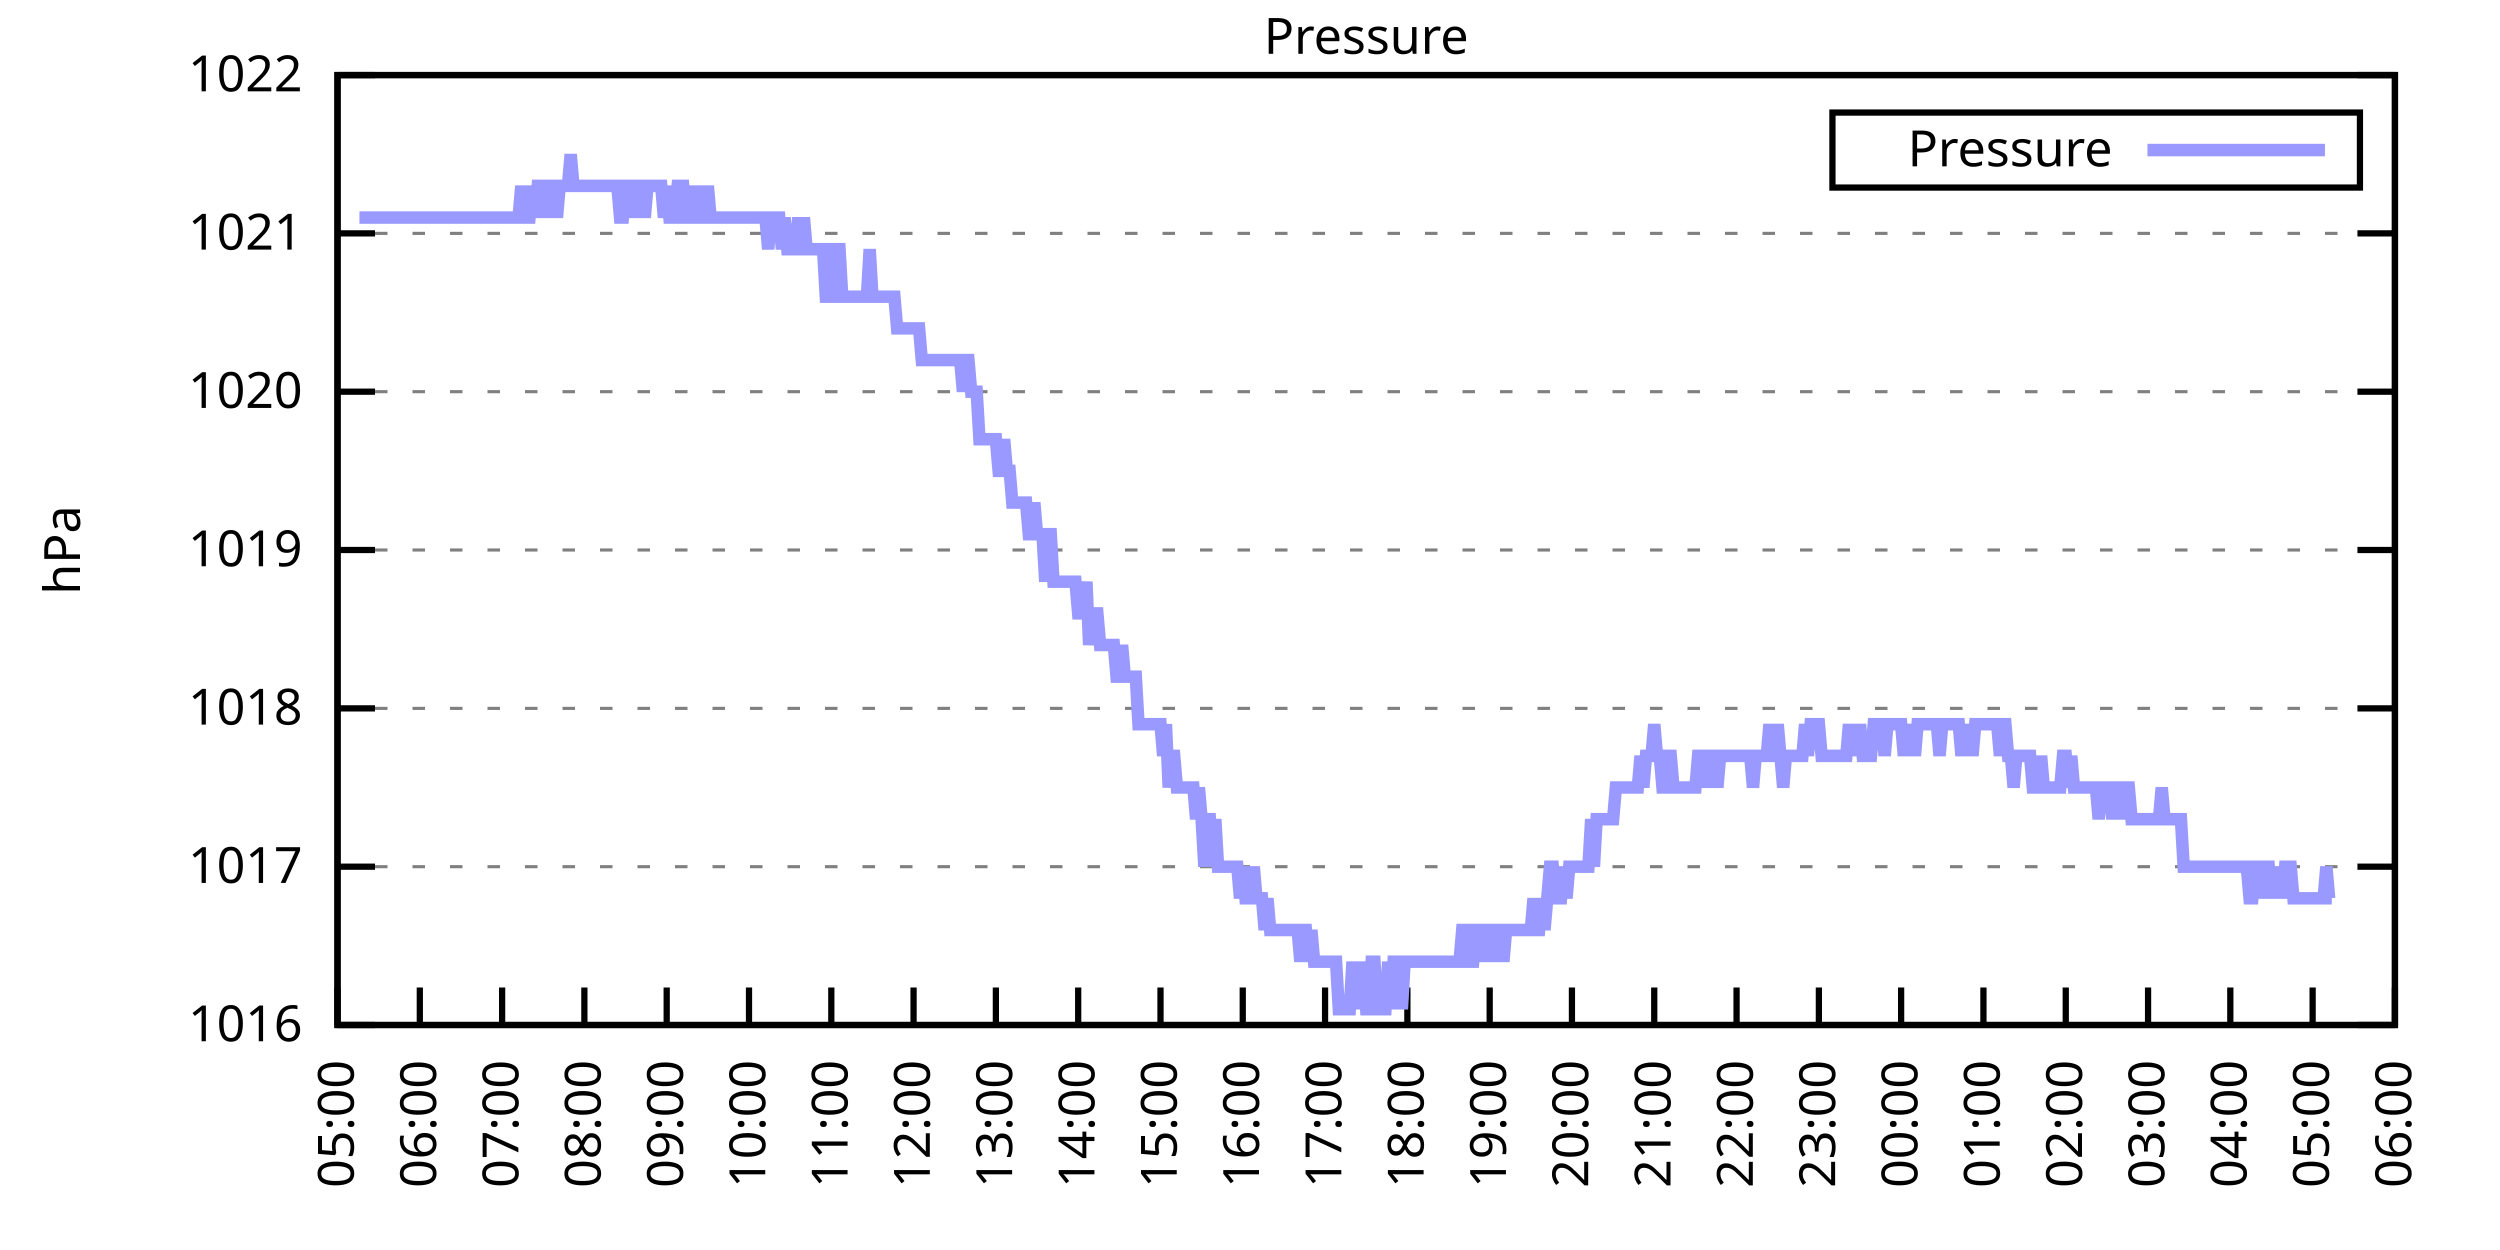
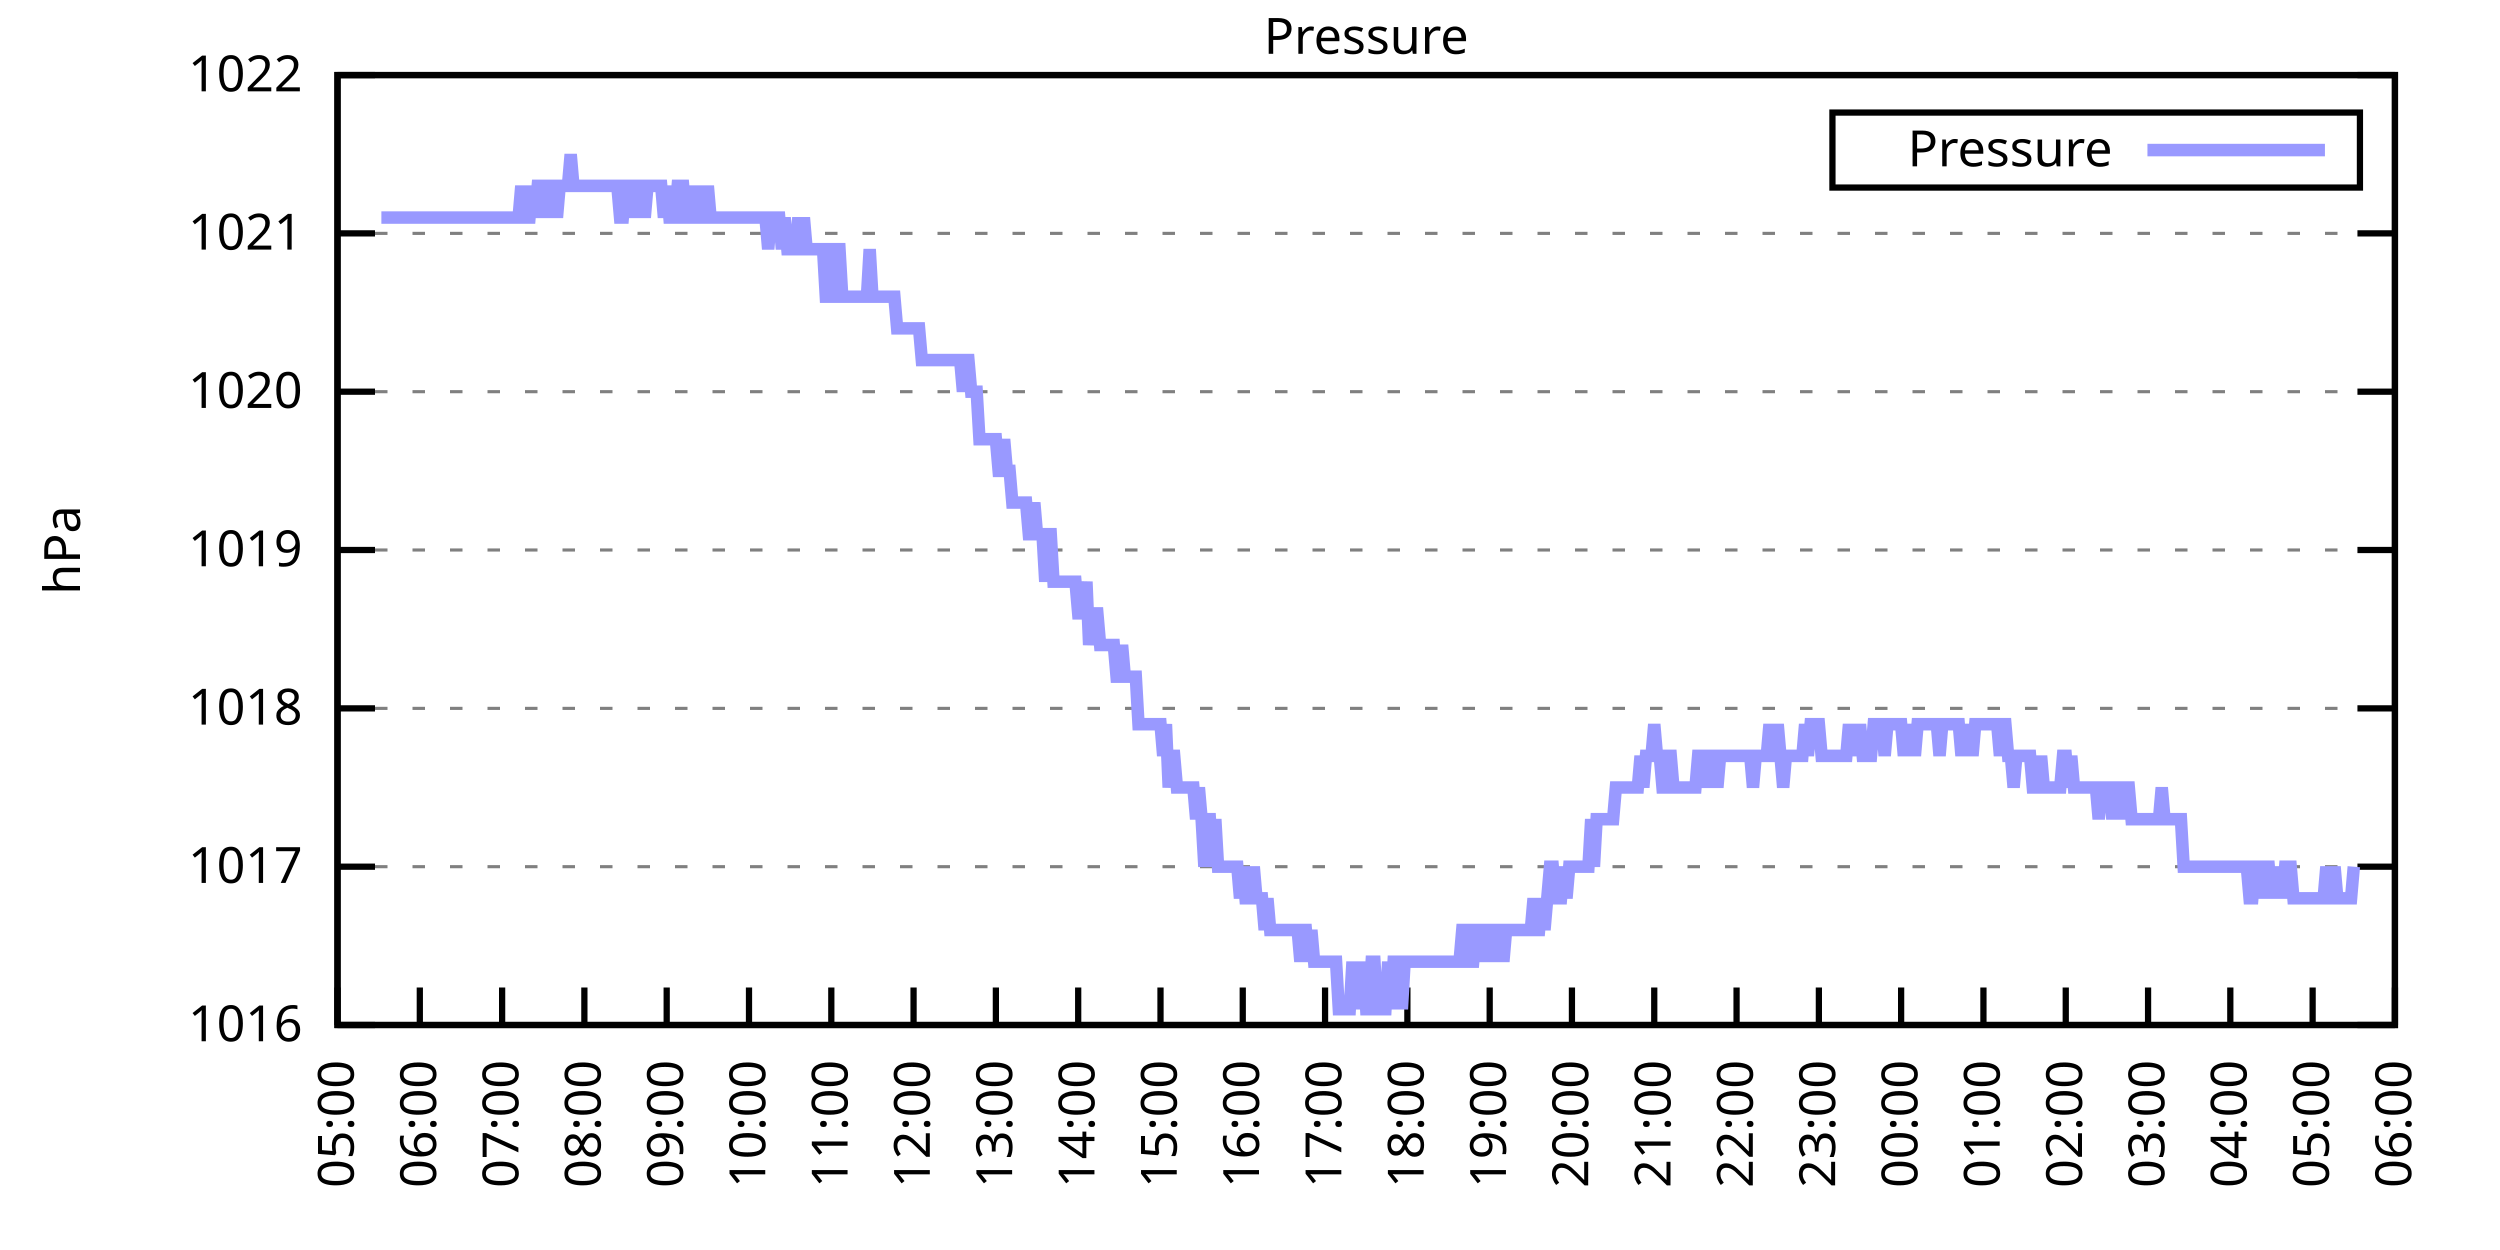
<svg xmlns="http://www.w3.org/2000/svg" xmlns:xlink="http://www.w3.org/1999/xlink" width="400" height="200" viewBox="0 0 400 200">
  <g id="gnuplot_canvas">
    <rect x="0" y="0" width="400" height="200" fill="none" />
    <defs>
      <circle id="gpDot" r="0.5" stroke-width="0.5" stroke="currentColor" />
      <path id="gpPt0" stroke-width="0.333" stroke="currentColor" d="M-1,0 h2 M0,-1 v2" />
      <path id="gpPt1" stroke-width="0.333" stroke="currentColor" d="M-1,-1 L1,1 M1,-1 L-1,1" />
      <path id="gpPt2" stroke-width="0.333" stroke="currentColor" d="M-1,0 L1,0 M0,-1 L0,1 M-1,-1 L1,1 M-1,1 L1,-1" />
      <rect id="gpPt3" stroke-width="0.333" stroke="currentColor" x="-1" y="-1" width="2" height="2" />
      <rect id="gpPt4" stroke-width="0.333" stroke="currentColor" fill="currentColor" x="-1" y="-1" width="2" height="2" />
      <circle id="gpPt5" stroke-width="0.333" stroke="currentColor" cx="0" cy="0" r="1" />
      <use xlink:href="#gpPt5" id="gpPt6" fill="currentColor" stroke="none" />
      <path id="gpPt7" stroke-width="0.333" stroke="currentColor" d="M0,-1.33 L-1.33,0.67 L1.33,0.67 z" />
      <use xlink:href="#gpPt7" id="gpPt8" fill="currentColor" stroke="none" />
      <use xlink:href="#gpPt7" id="gpPt9" stroke="currentColor" transform="rotate(180)" />
      <use xlink:href="#gpPt9" id="gpPt10" fill="currentColor" stroke="none" />
      <use xlink:href="#gpPt3" id="gpPt11" stroke="currentColor" transform="rotate(45)" />
      <use xlink:href="#gpPt11" id="gpPt12" fill="currentColor" stroke="none" />
      <path id="gpPt13" stroke-width="0.333" stroke="currentColor" d="M0,1.330 L1.265,0.411 L0.782,-1.067 L-0.782,-1.076 L-1.265,0.411 z" />
      <use xlink:href="#gpPt13" id="gpPt14" fill="currentColor" stroke="none" />
      <filter id="textbox" filterUnits="objectBoundingBox" x="0" y="0" height="1" width="1">
        <feFlood flood-color="white" flood-opacity="1" result="bgnd" />
        <feComposite in="SourceGraphic" in2="bgnd" operator="atop" />
      </filter>
      <filter id="greybox" filterUnits="objectBoundingBox" x="0" y="0" height="1" width="1">
        <feFlood flood-color="lightgrey" flood-opacity="1" result="grey" />
        <feComposite in="SourceGraphic" in2="grey" operator="atop" />
      </filter>
    </defs>
    <g fill="none" color="white" stroke="currentColor" stroke-width="1.00" stroke-linecap="butt" stroke-linejoin="miter">
</g>
    <g fill="none" color="black" stroke="currentColor" stroke-width="1.00" stroke-linecap="butt" stroke-linejoin="miter">
      <g stroke="none" shape-rendering="crispEdges">
        <polygon fill="rgb(255, 255, 255)" points="54.00,164.00 383.18,164.00 383.18,12.02 54.00,12.02 " />
      </g>
    </g>
    <g fill="none" color="black" stroke="currentColor" stroke-width="1.00" stroke-linecap="butt" stroke-linejoin="miter">
</g>
    <g fill="none" color="black" stroke="black" stroke-width="0.50" stroke-linecap="butt" stroke-linejoin="miter">
</g>
    <g fill="none" color="gray" stroke="currentColor" stroke-width="0.50" stroke-linecap="butt" stroke-linejoin="miter">
      <path stroke="gray" stroke-dasharray="2,4" class="gridline" d="M54.00,164.00 L383.19,164.00  " />
    </g>
    <g fill="none" color="gray" stroke="gray" stroke-width="1.00" stroke-linecap="butt" stroke-linejoin="miter">
</g>
    <g fill="none" color="black" stroke="currentColor" stroke-width="1.00" stroke-linecap="butt" stroke-linejoin="miter">
      <path stroke="black" d="M54.00,164.00 L60.00,164.00 M383.19,164.00 L377.19,164.00  " />
      <g transform="translate(48.40,166.60)" stroke="none" fill="black" font-family="Sans" font-size="8.00" text-anchor="end">
        <text>
          <tspan font-family="Sans"> 1016</tspan>
        </text>
      </g>
    </g>
    <g fill="none" color="black" stroke="currentColor" stroke-width="1.00" stroke-linecap="butt" stroke-linejoin="miter">
</g>
    <g fill="none" color="black" stroke="black" stroke-width="0.50" stroke-linecap="butt" stroke-linejoin="miter">
</g>
    <g fill="none" color="gray" stroke="currentColor" stroke-width="0.50" stroke-linecap="butt" stroke-linejoin="miter">
      <path stroke="gray" stroke-dasharray="2,4" class="gridline" d="M54.00,138.67 L383.19,138.67  " />
    </g>
    <g fill="none" color="gray" stroke="gray" stroke-width="1.00" stroke-linecap="butt" stroke-linejoin="miter">
</g>
    <g fill="none" color="black" stroke="currentColor" stroke-width="1.00" stroke-linecap="butt" stroke-linejoin="miter">
      <path stroke="black" d="M54.00,138.67 L60.00,138.67 M383.19,138.67 L377.19,138.67  " />
      <g transform="translate(48.40,141.27)" stroke="none" fill="black" font-family="Sans" font-size="8.00" text-anchor="end">
        <text>
          <tspan font-family="Sans"> 1017</tspan>
        </text>
      </g>
    </g>
    <g fill="none" color="black" stroke="currentColor" stroke-width="1.00" stroke-linecap="butt" stroke-linejoin="miter">
</g>
    <g fill="none" color="black" stroke="black" stroke-width="0.50" stroke-linecap="butt" stroke-linejoin="miter">
</g>
    <g fill="none" color="gray" stroke="currentColor" stroke-width="0.50" stroke-linecap="butt" stroke-linejoin="miter">
      <path stroke="gray" stroke-dasharray="2,4" class="gridline" d="M54.00,113.34 L383.19,113.34  " />
    </g>
    <g fill="none" color="gray" stroke="gray" stroke-width="1.00" stroke-linecap="butt" stroke-linejoin="miter">
</g>
    <g fill="none" color="black" stroke="currentColor" stroke-width="1.00" stroke-linecap="butt" stroke-linejoin="miter">
      <path stroke="black" d="M54.00,113.34 L60.00,113.34 M383.19,113.34 L377.19,113.34  " />
      <g transform="translate(48.40,115.94)" stroke="none" fill="black" font-family="Sans" font-size="8.00" text-anchor="end">
        <text>
          <tspan font-family="Sans"> 1018</tspan>
        </text>
      </g>
    </g>
    <g fill="none" color="black" stroke="currentColor" stroke-width="1.00" stroke-linecap="butt" stroke-linejoin="miter">
</g>
    <g fill="none" color="black" stroke="black" stroke-width="0.50" stroke-linecap="butt" stroke-linejoin="miter">
</g>
    <g fill="none" color="gray" stroke="currentColor" stroke-width="0.50" stroke-linecap="butt" stroke-linejoin="miter">
      <path stroke="gray" stroke-dasharray="2,4" class="gridline" d="M54.00,88.00 L383.19,88.00  " />
    </g>
    <g fill="none" color="gray" stroke="gray" stroke-width="1.00" stroke-linecap="butt" stroke-linejoin="miter">
</g>
    <g fill="none" color="black" stroke="currentColor" stroke-width="1.00" stroke-linecap="butt" stroke-linejoin="miter">
      <path stroke="black" d="M54.00,88.00 L60.00,88.00 M383.19,88.00 L377.19,88.00  " />
      <g transform="translate(48.40,90.60)" stroke="none" fill="black" font-family="Sans" font-size="8.00" text-anchor="end">
        <text>
          <tspan font-family="Sans"> 1019</tspan>
        </text>
      </g>
    </g>
    <g fill="none" color="black" stroke="currentColor" stroke-width="1.00" stroke-linecap="butt" stroke-linejoin="miter">
</g>
    <g fill="none" color="black" stroke="black" stroke-width="0.50" stroke-linecap="butt" stroke-linejoin="miter">
</g>
    <g fill="none" color="gray" stroke="currentColor" stroke-width="0.50" stroke-linecap="butt" stroke-linejoin="miter">
      <path stroke="gray" stroke-dasharray="2,4" class="gridline" d="M54.00,62.67 L383.19,62.67  " />
    </g>
    <g fill="none" color="gray" stroke="gray" stroke-width="1.00" stroke-linecap="butt" stroke-linejoin="miter">
</g>
    <g fill="none" color="black" stroke="currentColor" stroke-width="1.00" stroke-linecap="butt" stroke-linejoin="miter">
      <path stroke="black" d="M54.00,62.67 L60.00,62.67 M383.19,62.67 L377.19,62.67  " />
      <g transform="translate(48.40,65.27)" stroke="none" fill="black" font-family="Sans" font-size="8.00" text-anchor="end">
        <text>
          <tspan font-family="Sans"> 1020</tspan>
        </text>
      </g>
    </g>
    <g fill="none" color="black" stroke="currentColor" stroke-width="1.00" stroke-linecap="butt" stroke-linejoin="miter">
</g>
    <g fill="none" color="black" stroke="black" stroke-width="0.50" stroke-linecap="butt" stroke-linejoin="miter">
</g>
    <g fill="none" color="gray" stroke="currentColor" stroke-width="0.50" stroke-linecap="butt" stroke-linejoin="miter">
      <path stroke="gray" stroke-dasharray="2,4" class="gridline" d="M54.00,37.34 L383.19,37.34  " />
    </g>
    <g fill="none" color="gray" stroke="gray" stroke-width="1.00" stroke-linecap="butt" stroke-linejoin="miter">
</g>
    <g fill="none" color="black" stroke="currentColor" stroke-width="1.00" stroke-linecap="butt" stroke-linejoin="miter">
      <path stroke="black" d="M54.00,37.34 L60.00,37.34 M383.19,37.34 L377.19,37.34  " />
      <g transform="translate(48.40,39.94)" stroke="none" fill="black" font-family="Sans" font-size="8.00" text-anchor="end">
        <text>
          <tspan font-family="Sans"> 1021</tspan>
        </text>
      </g>
    </g>
    <g fill="none" color="black" stroke="currentColor" stroke-width="1.00" stroke-linecap="butt" stroke-linejoin="miter">
</g>
    <g fill="none" color="black" stroke="black" stroke-width="0.50" stroke-linecap="butt" stroke-linejoin="miter">
</g>
    <g fill="none" color="gray" stroke="currentColor" stroke-width="0.50" stroke-linecap="butt" stroke-linejoin="miter">
      <path stroke="gray" stroke-dasharray="2,4" class="gridline" d="M54.00,12.01 L383.19,12.01  " />
    </g>
    <g fill="none" color="gray" stroke="gray" stroke-width="1.00" stroke-linecap="butt" stroke-linejoin="miter">
</g>
    <g fill="none" color="black" stroke="currentColor" stroke-width="1.00" stroke-linecap="butt" stroke-linejoin="miter">
      <path stroke="black" d="M54.00,12.01 L60.00,12.01 M383.19,12.01 L377.19,12.01  " />
      <g transform="translate(48.40,14.61)" stroke="none" fill="black" font-family="Sans" font-size="8.00" text-anchor="end">
        <text>
          <tspan font-family="Sans"> 1022</tspan>
        </text>
      </g>
    </g>
    <g fill="none" color="black" stroke="currentColor" stroke-width="1.00" stroke-linecap="butt" stroke-linejoin="miter">
      <path stroke="black" d="M54.00,164.00 L54.00,158.00  " />
      <g transform="translate(56.60,169.60) rotate(270.00)" stroke="none" fill="black" font-family="Sans" font-size="8.00" text-anchor="end">
        <text>
          <tspan font-family="Sans">05:00</tspan>
        </text>
      </g>
    </g>
    <g fill="none" color="black" stroke="currentColor" stroke-width="1.00" stroke-linecap="butt" stroke-linejoin="miter">
      <path stroke="black" d="M67.17,164.00 L67.17,158.00  " />
      <g transform="translate(69.77,169.60) rotate(270.00)" stroke="none" fill="black" font-family="Sans" font-size="8.00" text-anchor="end">
        <text>
          <tspan font-family="Sans">06:00</tspan>
        </text>
      </g>
    </g>
    <g fill="none" color="black" stroke="currentColor" stroke-width="1.00" stroke-linecap="butt" stroke-linejoin="miter">
      <path stroke="black" d="M80.34,164.00 L80.34,158.00  " />
      <g transform="translate(82.94,169.60) rotate(270.00)" stroke="none" fill="black" font-family="Sans" font-size="8.00" text-anchor="end">
        <text>
          <tspan font-family="Sans">07:00</tspan>
        </text>
      </g>
    </g>
    <g fill="none" color="black" stroke="currentColor" stroke-width="1.00" stroke-linecap="butt" stroke-linejoin="miter">
      <path stroke="black" d="M93.50,164.00 L93.50,158.00  " />
      <g transform="translate(96.10,169.60) rotate(270.00)" stroke="none" fill="black" font-family="Sans" font-size="8.00" text-anchor="end">
        <text>
          <tspan font-family="Sans">08:00</tspan>
        </text>
      </g>
    </g>
    <g fill="none" color="black" stroke="currentColor" stroke-width="1.00" stroke-linecap="butt" stroke-linejoin="miter">
      <path stroke="black" d="M106.67,164.00 L106.67,158.00  " />
      <g transform="translate(109.27,169.60) rotate(270.00)" stroke="none" fill="black" font-family="Sans" font-size="8.00" text-anchor="end">
        <text>
          <tspan font-family="Sans">09:00</tspan>
        </text>
      </g>
    </g>
    <g fill="none" color="black" stroke="currentColor" stroke-width="1.00" stroke-linecap="butt" stroke-linejoin="miter">
      <path stroke="black" d="M119.84,164.00 L119.84,158.00  " />
      <g transform="translate(122.44,169.60) rotate(270.00)" stroke="none" fill="black" font-family="Sans" font-size="8.00" text-anchor="end">
        <text>
          <tspan font-family="Sans">10:00</tspan>
        </text>
      </g>
    </g>
    <g fill="none" color="black" stroke="currentColor" stroke-width="1.00" stroke-linecap="butt" stroke-linejoin="miter">
      <path stroke="black" d="M133.01,164.00 L133.01,158.00  " />
      <g transform="translate(135.61,169.60) rotate(270.00)" stroke="none" fill="black" font-family="Sans" font-size="8.00" text-anchor="end">
        <text>
          <tspan font-family="Sans">11:00</tspan>
        </text>
      </g>
    </g>
    <g fill="none" color="black" stroke="currentColor" stroke-width="1.00" stroke-linecap="butt" stroke-linejoin="miter">
      <path stroke="black" d="M146.17,164.00 L146.17,158.00  " />
      <g transform="translate(148.77,169.60) rotate(270.00)" stroke="none" fill="black" font-family="Sans" font-size="8.00" text-anchor="end">
        <text>
          <tspan font-family="Sans">12:00</tspan>
        </text>
      </g>
    </g>
    <g fill="none" color="black" stroke="currentColor" stroke-width="1.00" stroke-linecap="butt" stroke-linejoin="miter">
      <path stroke="black" d="M159.34,164.00 L159.34,158.00  " />
      <g transform="translate(161.94,169.60) rotate(270.00)" stroke="none" fill="black" font-family="Sans" font-size="8.00" text-anchor="end">
        <text>
          <tspan font-family="Sans">13:00</tspan>
        </text>
      </g>
    </g>
    <g fill="none" color="black" stroke="currentColor" stroke-width="1.00" stroke-linecap="butt" stroke-linejoin="miter">
      <path stroke="black" d="M172.51,164.00 L172.51,158.00  " />
      <g transform="translate(175.11,169.60) rotate(270.00)" stroke="none" fill="black" font-family="Sans" font-size="8.00" text-anchor="end">
        <text>
          <tspan font-family="Sans">14:00</tspan>
        </text>
      </g>
    </g>
    <g fill="none" color="black" stroke="currentColor" stroke-width="1.00" stroke-linecap="butt" stroke-linejoin="miter">
      <path stroke="black" d="M185.68,164.00 L185.68,158.00  " />
      <g transform="translate(188.28,169.60) rotate(270.00)" stroke="none" fill="black" font-family="Sans" font-size="8.00" text-anchor="end">
        <text>
          <tspan font-family="Sans">15:00</tspan>
        </text>
      </g>
    </g>
    <g fill="none" color="black" stroke="currentColor" stroke-width="1.00" stroke-linecap="butt" stroke-linejoin="miter">
      <path stroke="black" d="M198.84,164.00 L198.84,158.00  " />
      <g transform="translate(201.44,169.60) rotate(270.00)" stroke="none" fill="black" font-family="Sans" font-size="8.00" text-anchor="end">
        <text>
          <tspan font-family="Sans">16:00</tspan>
        </text>
      </g>
    </g>
    <g fill="none" color="black" stroke="currentColor" stroke-width="1.00" stroke-linecap="butt" stroke-linejoin="miter">
      <path stroke="black" d="M212.01,164.00 L212.01,158.00  " />
      <g transform="translate(214.61,169.60) rotate(270.00)" stroke="none" fill="black" font-family="Sans" font-size="8.00" text-anchor="end">
        <text>
          <tspan font-family="Sans">17:00</tspan>
        </text>
      </g>
    </g>
    <g fill="none" color="black" stroke="currentColor" stroke-width="1.00" stroke-linecap="butt" stroke-linejoin="miter">
      <path stroke="black" d="M225.18,164.00 L225.18,158.00  " />
      <g transform="translate(227.78,169.60) rotate(270.00)" stroke="none" fill="black" font-family="Sans" font-size="8.00" text-anchor="end">
        <text>
          <tspan font-family="Sans">18:00</tspan>
        </text>
      </g>
    </g>
    <g fill="none" color="black" stroke="currentColor" stroke-width="1.00" stroke-linecap="butt" stroke-linejoin="miter">
      <path stroke="black" d="M238.35,164.00 L238.35,158.00  " />
      <g transform="translate(240.95,169.60) rotate(270.00)" stroke="none" fill="black" font-family="Sans" font-size="8.00" text-anchor="end">
        <text>
          <tspan font-family="Sans">19:00</tspan>
        </text>
      </g>
    </g>
    <g fill="none" color="black" stroke="currentColor" stroke-width="1.00" stroke-linecap="butt" stroke-linejoin="miter">
      <path stroke="black" d="M251.51,164.00 L251.51,158.00  " />
      <g transform="translate(254.11,169.60) rotate(270.00)" stroke="none" fill="black" font-family="Sans" font-size="8.00" text-anchor="end">
        <text>
          <tspan font-family="Sans">20:00</tspan>
        </text>
      </g>
    </g>
    <g fill="none" color="black" stroke="currentColor" stroke-width="1.00" stroke-linecap="butt" stroke-linejoin="miter">
      <path stroke="black" d="M264.68,164.00 L264.68,158.00  " />
      <g transform="translate(267.28,169.60) rotate(270.00)" stroke="none" fill="black" font-family="Sans" font-size="8.00" text-anchor="end">
        <text>
          <tspan font-family="Sans">21:00</tspan>
        </text>
      </g>
    </g>
    <g fill="none" color="black" stroke="currentColor" stroke-width="1.00" stroke-linecap="butt" stroke-linejoin="miter">
      <path stroke="black" d="M277.85,164.00 L277.85,158.00  " />
      <g transform="translate(280.45,169.60) rotate(270.00)" stroke="none" fill="black" font-family="Sans" font-size="8.00" text-anchor="end">
        <text>
          <tspan font-family="Sans">22:00</tspan>
        </text>
      </g>
    </g>
    <g fill="none" color="black" stroke="currentColor" stroke-width="1.00" stroke-linecap="butt" stroke-linejoin="miter">
      <path stroke="black" d="M291.02,164.00 L291.02,158.00  " />
      <g transform="translate(293.62,169.60) rotate(270.00)" stroke="none" fill="black" font-family="Sans" font-size="8.00" text-anchor="end">
        <text>
          <tspan font-family="Sans">23:00</tspan>
        </text>
      </g>
    </g>
    <g fill="none" color="black" stroke="currentColor" stroke-width="1.00" stroke-linecap="butt" stroke-linejoin="miter">
      <path stroke="black" d="M304.18,164.00 L304.18,158.00  " />
      <g transform="translate(306.78,169.60) rotate(270.00)" stroke="none" fill="black" font-family="Sans" font-size="8.00" text-anchor="end">
        <text>
          <tspan font-family="Sans">00:00</tspan>
        </text>
      </g>
    </g>
    <g fill="none" color="black" stroke="currentColor" stroke-width="1.00" stroke-linecap="butt" stroke-linejoin="miter">
      <path stroke="black" d="M317.35,164.00 L317.35,158.00  " />
      <g transform="translate(319.95,169.60) rotate(270.00)" stroke="none" fill="black" font-family="Sans" font-size="8.00" text-anchor="end">
        <text>
          <tspan font-family="Sans">01:00</tspan>
        </text>
      </g>
    </g>
    <g fill="none" color="black" stroke="currentColor" stroke-width="1.00" stroke-linecap="butt" stroke-linejoin="miter">
      <path stroke="black" d="M330.52,164.00 L330.52,158.00  " />
      <g transform="translate(333.12,169.60) rotate(270.00)" stroke="none" fill="black" font-family="Sans" font-size="8.00" text-anchor="end">
        <text>
          <tspan font-family="Sans">02:00</tspan>
        </text>
      </g>
    </g>
    <g fill="none" color="black" stroke="currentColor" stroke-width="1.00" stroke-linecap="butt" stroke-linejoin="miter">
      <path stroke="black" d="M343.69,164.00 L343.69,158.00  " />
      <g transform="translate(346.29,169.60) rotate(270.00)" stroke="none" fill="black" font-family="Sans" font-size="8.00" text-anchor="end">
        <text>
          <tspan font-family="Sans">03:00</tspan>
        </text>
      </g>
    </g>
    <g fill="none" color="black" stroke="currentColor" stroke-width="1.00" stroke-linecap="butt" stroke-linejoin="miter">
      <path stroke="black" d="M356.85,164.00 L356.85,158.00  " />
      <g transform="translate(359.45,169.60) rotate(270.00)" stroke="none" fill="black" font-family="Sans" font-size="8.00" text-anchor="end">
        <text>
          <tspan font-family="Sans">04:00</tspan>
        </text>
      </g>
    </g>
    <g fill="none" color="black" stroke="currentColor" stroke-width="1.00" stroke-linecap="butt" stroke-linejoin="miter">
      <path stroke="black" d="M370.02,164.00 L370.02,158.00  " />
      <g transform="translate(372.62,169.60) rotate(270.00)" stroke="none" fill="black" font-family="Sans" font-size="8.00" text-anchor="end">
        <text>
          <tspan font-family="Sans">05:00</tspan>
        </text>
      </g>
    </g>
    <g fill="none" color="black" stroke="currentColor" stroke-width="1.00" stroke-linecap="butt" stroke-linejoin="miter">
      <path stroke="black" d="M383.19,164.00 L383.19,158.00  " />
      <g transform="translate(385.79,169.60) rotate(270.00)" stroke="none" fill="black" font-family="Sans" font-size="8.00" text-anchor="end">
        <text>
          <tspan font-family="Sans">06:00</tspan>
        </text>
      </g>
    </g>
    <g fill="none" color="black" stroke="currentColor" stroke-width="1.00" stroke-linecap="butt" stroke-linejoin="miter">
</g>
    <g fill="none" color="black" stroke="currentColor" stroke-width="1.00" stroke-linecap="butt" stroke-linejoin="miter">
      <path stroke="black" d="M54.00,12.01 L54.00,164.00 L383.19,164.00 L383.19,12.01 L54.00,12.01 Z  " />
    </g>
    <g fill="none" color="black" stroke="currentColor" stroke-width="1.00" stroke-linecap="butt" stroke-linejoin="miter">
</g>
    <g fill="none" color="black" stroke="currentColor" stroke-width="1.00" stroke-linecap="butt" stroke-linejoin="miter">
      <path stroke="black" d="M293.19,30.01 L293.19,18.01 L377.59,18.01 L377.59,30.01 L293.19,30.01 Z  " />
    </g>
    <g id="Pressure_plot_1">
      <g fill="none" color="white" stroke="black" stroke-width="2.00" stroke-linecap="butt" stroke-linejoin="miter">
</g>
      <g fill="none" color="black" stroke="currentColor" stroke-width="2.00" stroke-linecap="butt" stroke-linejoin="miter">
        <g transform="translate(337.99,26.61)" stroke="none" fill="black" font-family="Sans" font-size="8.00" text-anchor="end">
          <text>
            <tspan font-family="Sans">Pressure</tspan>
          </text>
        </g>
      </g>
      <g fill="none" color="black" stroke="currentColor" stroke-width="2.00" stroke-linecap="butt" stroke-linejoin="miter">
-         <path stroke="rgb(153, 153, 255)" d="M343.59,24.01 L371.99,24.01 M57.51,34.81 L57.95,34.81 L58.39,34.81 L58.83,34.81 L59.27,34.81 L59.71,34.81   L60.14,34.81 L60.58,34.81 L61.02,34.81 L61.46,34.81 L61.90,34.81 L62.34,34.81 L62.78,34.81 L63.22,34.81   L63.66,34.81 L64.10,34.81 L64.53,34.81 L64.97,34.81 L65.41,34.81 L65.85,34.81 L66.29,34.81 L66.73,34.81   L67.17,34.81 L67.61,34.81 L68.05,34.81 L68.48,34.81 L68.92,34.81 L69.36,34.81 L69.80,34.81 L70.24,34.81   L70.68,34.81 L71.12,34.81 L71.56,34.81 L72.00,34.81 L72.43,34.81 L72.87,34.81 L73.31,34.81 L73.75,34.81   L74.19,34.81 L74.63,34.81 L75.07,34.81 L75.51,34.81 L75.95,34.81 L76.38,34.81 L76.82,34.81 L77.26,34.81   L77.70,34.81 L78.14,34.81 L78.58,34.81 L79.02,34.81 L79.46,34.81 L79.90,34.81 L80.34,34.81 L80.77,34.81   L81.21,34.81 L81.65,34.81 L82.09,34.81 L82.53,34.81 L82.97,34.81 L83.41,29.74 L83.85,34.81 L84.29,34.81   L84.72,34.81 L85.16,29.74 L85.60,34.81 L86.04,29.74 L86.48,29.74 L86.92,29.74 L87.36,34.81 L87.80,29.74   L88.24,29.74 L88.67,29.74 L89.11,34.81 L89.55,29.74 L89.99,29.74 L90.43,29.74 L90.87,29.74 L91.31,24.68   L91.75,29.74 L92.19,29.74 L92.62,29.74 L93.06,29.74 L93.50,29.74 L93.94,29.74 L94.38,29.74 L94.82,29.74   L95.26,29.74 L95.70,29.74 L96.14,29.74 L96.58,29.74 L97.01,29.74 L97.45,29.74 L97.89,29.74 L98.33,29.74   L98.77,29.74 L99.21,34.81 L99.65,34.81 L100.09,29.74 L100.53,29.74 L100.96,29.74 L101.40,34.81 L101.84,29.74   L102.28,29.74 L102.72,29.74 L103.16,34.81 L103.60,29.74 L104.04,29.74 L104.48,29.74 L104.91,29.74 L105.35,29.74   L105.79,29.74 L106.23,34.81 L106.67,29.74 L107.11,34.81 L107.55,34.81 L107.99,34.81 L108.43,29.74 L108.87,29.74   L109.30,29.74 L109.74,34.81 L110.18,34.81 L110.62,29.74 L111.06,34.81 L111.50,34.81 L111.94,29.74 L112.38,34.81   L112.82,34.81 L113.25,29.74 L113.69,34.81 L114.13,34.81 L114.57,34.81 L115.01,34.81 L115.45,34.81 L115.89,34.81   L116.33,34.81 L116.77,34.81 L117.20,34.81 L117.64,34.81 L118.08,34.81 L118.52,34.81 L118.96,34.81 L119.40,34.81   L119.84,34.81 L120.28,34.81 L120.72,34.81 L121.15,34.81 L121.59,34.81 L122.03,34.81 L122.47,34.81 L122.91,39.87   L123.35,34.81 L123.79,34.81 L124.23,34.81 L124.67,34.81 L125.11,39.87 L125.54,34.81 L125.98,39.87 L126.42,39.87   L126.86,39.87 L127.30,39.87 L127.74,34.81 L128.18,39.87 L128.62,34.81 L129.06,39.87 L129.49,39.87 L129.93,39.87   L130.37,39.87 L130.81,39.87 L131.25,39.87 L131.69,39.87 L132.13,47.47 L132.57,47.47 L133.01,47.47 L133.44,39.87   L133.88,39.87 L134.32,39.87 L134.76,47.47 L135.20,47.47 L135.64,47.47 L136.08,47.47 L136.52,47.47 L136.96,47.47   L137.39,47.47 L137.83,47.47 L138.27,47.47 L138.71,47.47 L139.15,39.87 L139.59,47.47 L140.03,47.47 L140.47,47.47   L140.91,47.47 L141.35,47.47 L141.78,47.47 L142.22,47.47 L142.66,47.47 L143.10,47.47 L143.54,52.54 L143.98,52.54   L144.42,52.54 L144.86,52.54 L145.30,52.54 L145.73,52.54 L146.17,52.54 L146.61,52.54 L147.05,52.54 L147.49,57.61   L147.93,57.61 L148.37,57.61 L148.81,57.61 L149.25,57.61 L149.68,57.61 L150.12,57.61 L150.56,57.61 L151.00,57.61   L151.44,57.61 L151.88,57.61 L152.32,57.61 L152.76,57.61 L153.20,57.61 L153.63,57.61 L154.07,62.67 L154.51,57.61   L154.95,57.61 L155.39,62.67 L155.83,62.67 L156.27,62.67 L156.71,70.27 L157.15,70.27 L157.59,70.27 L158.02,70.27   L158.46,70.27 L158.90,70.27 L159.34,70.27 L159.78,75.34 L160.22,75.34 L160.66,70.27 L161.10,75.34 L161.54,75.34   L161.97,80.41 L162.41,80.41 L162.85,80.41 L163.29,80.41 L163.73,80.41 L164.17,80.41 L164.61,85.47 L165.05,85.47   L165.49,80.41 L165.92,85.47 L166.36,85.47 L166.80,85.47 L167.24,93.07 L167.68,85.47 L168.12,85.47 L168.56,93.07   L169.00,93.07 L169.44,93.07 L169.87,93.07 L170.31,93.07 L170.75,93.07 L171.19,93.07 L171.63,93.07 L172.07,93.07   L172.51,98.14 L172.95,98.14 L173.39,98.14 L173.83,93.07 L174.26,103.20 L174.70,98.14 L175.14,98.14 L175.58,98.14   L176.02,103.20 L176.46,103.20 L176.90,103.20 L177.34,103.20 L177.78,103.20 L178.21,103.20 L178.65,108.27 L179.09,108.27   L179.53,103.20 L179.97,108.27 L180.41,108.27 L180.85,108.27 L181.29,108.27 L181.73,108.27 L182.16,115.87 L182.60,115.87   L183.04,115.87 L183.48,115.87 L183.92,115.87 L184.36,115.87 L184.80,115.87 L185.24,115.87 L185.68,115.87 L186.11,120.94   L186.55,115.87 L186.99,126.00 L187.43,120.94 L187.87,120.94 L188.31,126.00 L188.75,126.00 L189.19,126.00 L189.63,126.00   L190.07,126.00 L190.50,126.00 L190.94,126.00 L191.38,131.07 L191.82,126.00 L192.26,131.07 L192.70,138.67 L193.14,131.07   L193.58,131.07 L194.02,138.67 L194.45,131.07 L194.89,138.67 L195.33,138.67 L195.77,138.67 L196.21,138.67 L196.65,138.67   L197.09,138.67 L197.53,138.67 L197.97,138.67 L198.40,143.73 L198.84,138.67 L199.28,143.73 L199.72,143.73 L200.16,143.73   L200.60,138.67 L201.04,143.73 L201.48,143.73 L201.92,143.73 L202.35,148.80 L202.79,143.73 L203.23,148.80 L203.67,148.80   L204.11,148.80 L204.55,148.80 L204.99,148.80 L205.43,148.80 L205.87,148.80 L206.31,148.80 L206.74,148.80 L207.18,148.80   L207.62,148.80 L208.06,153.87 L208.50,148.80 L208.94,148.80 L209.38,153.87 L209.82,148.80 L210.26,153.87 L210.69,153.87   L211.13,153.87 L211.57,153.87 L212.01,153.87 L212.45,153.87 L212.89,153.87 L213.33,153.87 L213.77,153.87 L214.21,161.47   L214.64,161.47 L215.08,161.47 L215.52,161.47 L215.96,161.47 L216.40,153.87 L216.84,161.47 L217.28,153.87 L217.72,161.47   L218.16,153.87 L218.60,161.47 L219.03,161.47 L219.47,153.87 L219.91,153.87 L220.35,161.47 L220.79,161.47 L221.23,161.47   L221.67,161.47 L222.11,153.87 L222.55,161.47 L222.98,153.87 L223.42,153.87 L223.86,153.87 L224.30,161.47 L224.74,153.87   L225.18,153.87 L225.62,153.87 L226.06,153.87 L226.50,153.87 L226.93,153.87 L227.37,153.87 L227.81,153.87 L228.25,153.87   L228.69,153.87 L229.13,153.87 L229.57,153.87 L230.01,153.87 L230.45,153.87 L230.88,153.87 L231.32,153.87 L231.76,153.87   L232.20,153.87 L232.64,153.87 L233.08,153.87 L233.52,153.87 L233.96,148.80 L234.40,148.80 L234.84,153.87 L235.27,153.87   L235.71,153.87 L236.15,148.80 L236.59,148.80 L237.03,153.87 L237.47,148.80 L237.91,153.87 L238.35,148.80 L238.79,148.80   L239.22,153.87 L239.66,148.80 L240.10,148.80 L240.54,153.87 L240.98,148.80 L241.42,148.80 L241.86,148.80 L242.30,148.80   L242.74,148.80 L243.17,148.80 L243.61,148.80 L244.05,148.80 L244.49,148.80 L244.93,148.80 L245.37,143.73 L245.81,148.80   L246.25,148.80 L246.69,143.73 L247.12,148.80 L247.56,143.73 L248.00,138.67 L248.44,138.67 L248.88,143.73 L249.32,143.73   L249.76,143.73 L250.20,138.67 L250.64,143.73 L251.08,138.67 L251.51,138.67 L251.95,138.67 L252.39,138.67 L252.83,138.67   L253.27,138.67 L253.71,138.67 L254.15,138.67 L254.59,131.07 L255.03,138.67 L255.46,131.07 L255.90,131.07 L256.34,131.07   L256.78,131.07 L257.22,131.07 L257.66,131.07 L258.10,131.07 L258.54,126.00 L258.98,126.00 L259.41,126.00 L259.85,126.00   L260.29,126.00 L260.73,126.00 L261.17,126.00 L261.61,126.00 L262.05,126.00 L262.49,120.94 L262.93,126.00 L263.36,120.94   L263.80,120.94 L264.24,120.94 L264.68,115.87 L265.12,120.94 L265.56,120.94 L266.00,126.00 L266.44,126.00 L266.88,120.94   L267.32,120.94 L267.75,126.00 L268.19,126.00 L268.63,126.00 L269.07,126.00 L269.51,126.00 L269.95,126.00 L270.39,126.00   L270.83,126.00 L271.27,126.00 L271.70,120.94 L272.14,120.94 L272.58,120.94 L273.02,126.00 L273.46,120.94 L273.90,120.94   L274.34,120.94 L274.78,126.00 L275.22,120.94 L275.65,120.94 L276.09,120.94 L276.53,120.94 L276.97,120.94 L277.41,120.94   L277.85,120.94 L278.29,120.94 L278.73,120.94 L279.17,120.94 L279.60,120.94 L280.04,120.94 L280.48,126.00 L280.92,120.94   L281.36,120.94 L281.80,120.94 L282.24,120.94 L282.68,120.94 L283.12,115.87 L283.56,120.94 L283.99,120.94 L284.43,115.87   L284.87,120.94 L285.31,126.00 L285.75,120.94 L286.19,120.94 L286.63,120.94 L287.07,120.94 L287.51,120.94 L287.94,120.94   L288.38,120.94 L288.82,115.87 L289.26,120.94 L289.70,115.87 L290.14,115.87 L290.58,115.87 L291.02,115.87 L291.46,120.94   L291.89,120.94 L292.33,120.94 L292.77,120.94 L293.21,120.94 L293.65,120.94 L294.09,120.94 L294.53,120.94 L294.97,120.94   L295.41,120.94 L295.84,115.87 L296.28,120.94 L296.72,115.87 L297.16,120.94 L297.60,115.87 L298.04,120.94 L298.48,120.94   L298.92,120.94 L299.36,120.94 L299.80,115.87 L300.23,115.87 L300.67,115.87 L301.11,115.87 L301.55,120.94 L301.99,115.87   L302.43,115.87 L302.87,115.87 L303.31,115.87 L303.75,115.87 L304.18,115.87 L304.62,120.94 L305.06,115.87 L305.50,120.94   L305.94,115.87 L306.38,120.94 L306.82,115.87 L307.26,115.87 L307.70,115.87 L308.13,115.87 L308.57,115.87 L309.01,115.87   L309.45,115.87 L309.89,115.87 L310.33,120.94 L310.77,115.87 L311.21,115.87 L311.65,115.87 L312.08,115.87 L312.52,115.87   L312.96,115.87 L313.40,115.87 L313.84,120.94 L314.28,115.87 L314.72,120.94 L315.16,115.87 L315.60,120.94 L316.04,115.87   L316.47,115.87 L316.91,115.87 L317.35,115.87 L317.79,115.87 L318.23,115.87 L318.67,115.87 L319.11,115.87 L319.55,115.87   L319.99,120.94 L320.42,115.87 L320.86,115.87 L321.30,120.94 L321.74,120.94 L322.18,126.00 L322.62,120.94 L323.06,120.94   L323.50,120.94 L323.94,120.94 L324.37,120.94 L324.81,120.94 L325.25,126.00 L325.69,126.00 L326.13,126.00 L326.57,120.94   L327.01,126.00 L327.45,126.00 L327.89,126.00 L328.33,126.00 L328.76,126.00 L329.20,126.00 L329.64,126.00 L330.08,120.94   L330.52,120.94 L330.96,126.00 L331.40,120.94 L331.84,126.00 L332.28,126.00 L332.71,126.00 L333.15,126.00 L333.59,126.00   L334.03,126.00 L334.47,126.00 L334.91,126.00 L335.35,126.00 L335.79,131.07 L336.23,126.00 L336.66,126.00 L337.10,126.00   L337.54,126.00 L337.98,131.07 L338.42,126.00 L338.86,126.00 L339.30,131.07 L339.74,126.00 L340.18,126.00 L340.61,126.00   L341.05,131.07 L341.49,131.07 L341.93,131.07 L342.37,131.07 L342.81,131.07 L343.25,131.07 L343.69,131.07 L344.13,131.07   L344.57,131.07 L345.00,131.07 L345.44,131.07 L345.88,126.00 L346.32,131.07 L346.76,131.07 L347.20,131.07 L347.64,131.07   L348.08,131.07 L348.52,131.07 L348.95,131.07 L349.39,138.67 L349.83,138.67 L350.27,138.67 L350.71,138.67 L351.15,138.67   L351.59,138.67 L352.03,138.67 L352.47,138.67 L352.90,138.67 L353.34,138.67 L353.78,138.67 L354.22,138.67 L354.66,138.67   L355.10,138.67 L355.54,138.67 L355.98,138.67 L356.42,138.67 L356.85,138.67 L357.29,138.67 L357.73,138.67 L358.17,138.67   L358.61,138.67 L359.05,138.67 L359.49,138.67 L359.93,143.73 L360.37,143.73 L360.81,138.67 L361.24,138.67 L361.68,138.67   L362.12,143.73 L362.56,138.67 L363.00,138.67 L363.44,143.73 L363.88,138.67 L364.32,143.73 L364.76,138.67 L365.19,143.73   L365.63,138.67 L366.07,138.67 L366.51,138.67 L366.95,143.73 L367.39,143.73 L367.83,143.73 L368.27,143.73 L368.71,143.73   L369.14,143.73 L369.58,143.73 L370.02,143.73 L370.46,143.73 L370.90,143.73 L371.34,143.73 L371.78,143.73 L372.22,138.67   L372.66,143.73 L373.09,143.73  " />
+         <path stroke="rgb(153, 153, 255)" d="M343.59,24.01 L371.99,24.01 M61.02,34.81 L61.46,34.81 L61.90,34.81 L62.34,34.81 L62.78,34.81 L63.22,34.81   L63.66,34.81 L64.10,34.81 L64.53,34.81 L64.97,34.81 L65.41,34.81 L65.85,34.81 L66.29,34.81 L66.73,34.81   L67.17,34.81 L67.61,34.81 L68.05,34.81 L68.48,34.81 L68.92,34.81 L69.36,34.81 L69.80,34.81 L70.24,34.81   L70.68,34.81 L71.12,34.81 L71.56,34.81 L72.00,34.81 L72.43,34.81 L72.87,34.81 L73.31,34.81 L73.75,34.81   L74.19,34.81 L74.63,34.81 L75.07,34.81 L75.51,34.81 L75.95,34.81 L76.38,34.81 L76.82,34.81 L77.26,34.81   L77.70,34.81 L78.14,34.81 L78.58,34.81 L79.02,34.81 L79.46,34.81 L79.90,34.81 L80.34,34.81 L80.77,34.81   L81.21,34.81 L81.65,34.81 L82.09,34.81 L82.53,34.81 L82.97,34.81 L83.41,29.74 L83.85,34.81 L84.29,34.81   L84.72,34.81 L85.16,29.74 L85.60,34.81 L86.04,29.74 L86.48,29.74 L86.92,29.74 L87.36,34.81 L87.80,29.74   L88.24,29.74 L88.67,29.74 L89.11,34.81 L89.55,29.74 L89.99,29.74 L90.43,29.74 L90.87,29.74 L91.31,24.68   L91.75,29.74 L92.19,29.74 L92.62,29.74 L93.06,29.74 L93.50,29.74 L93.94,29.74 L94.38,29.74 L94.82,29.74   L95.26,29.74 L95.70,29.74 L96.14,29.74 L96.58,29.74 L97.01,29.74 L97.45,29.74 L97.89,29.74 L98.33,29.74   L98.77,29.74 L99.21,34.81 L99.65,34.81 L100.09,29.74 L100.53,29.74 L100.96,29.74 L101.40,34.81 L101.84,29.74   L102.28,29.74 L102.72,29.74 L103.16,34.81 L103.60,29.74 L104.04,29.74 L104.48,29.74 L104.91,29.74 L105.35,29.74   L105.79,29.74 L106.23,34.81 L106.67,29.74 L107.11,34.81 L107.55,34.81 L107.99,34.81 L108.43,29.74 L108.87,29.74   L109.30,29.74 L109.74,34.81 L110.18,34.81 L110.62,29.74 L111.06,34.81 L111.50,34.81 L111.94,29.74 L112.38,34.81   L112.82,34.81 L113.25,29.74 L113.69,34.81 L114.13,34.81 L114.57,34.81 L115.01,34.81 L115.45,34.81 L115.89,34.81   L116.33,34.81 L116.77,34.81 L117.20,34.81 L117.64,34.81 L118.08,34.81 L118.52,34.81 L118.96,34.81 L119.40,34.81   L119.84,34.81 L120.28,34.81 L120.72,34.81 L121.15,34.81 L121.59,34.81 L122.03,34.81 L122.47,34.81 L122.91,39.87   L123.35,34.81 L123.79,34.81 L124.23,34.81 L124.67,34.81 L125.11,39.87 L125.54,34.81 L125.98,39.87 L126.42,39.87   L126.86,39.87 L127.30,39.87 L127.74,34.81 L128.18,39.87 L128.62,34.81 L129.06,39.87 L129.49,39.87 L129.93,39.87   L130.37,39.87 L130.81,39.87 L131.25,39.87 L131.69,39.87 L132.13,47.47 L132.57,47.47 L133.01,47.47 L133.44,39.87   L133.88,39.87 L134.32,39.87 L134.76,47.47 L135.20,47.47 L135.64,47.47 L136.08,47.47 L136.52,47.47 L136.96,47.47   L137.39,47.47 L137.83,47.47 L138.27,47.47 L138.71,47.47 L139.15,39.87 L139.59,47.47 L140.03,47.47 L140.47,47.47   L140.91,47.47 L141.35,47.47 L141.78,47.47 L142.22,47.47 L142.66,47.47 L143.10,47.47 L143.54,52.54 L143.98,52.54   L144.42,52.54 L144.86,52.54 L145.30,52.54 L145.73,52.54 L146.17,52.54 L146.61,52.54 L147.05,52.54 L147.49,57.61   L147.93,57.61 L148.37,57.61 L148.81,57.61 L149.25,57.61 L149.68,57.61 L150.12,57.61 L150.56,57.61 L151.00,57.61   L151.44,57.61 L151.88,57.61 L152.32,57.61 L152.76,57.61 L153.20,57.61 L153.63,57.61 L154.07,62.67 L154.51,57.61   L154.95,57.61 L155.39,62.67 L155.83,62.67 L156.27,62.67 L156.71,70.27 L157.15,70.27 L157.59,70.27 L158.02,70.27   L158.46,70.27 L158.90,70.27 L159.34,70.27 L159.78,75.34 L160.22,75.34 L160.66,70.27 L161.10,75.34 L161.54,75.34   L161.97,80.41 L162.41,80.41 L162.85,80.41 L163.29,80.41 L163.73,80.41 L164.17,80.41 L164.61,85.47 L165.05,85.47   L165.49,80.41 L165.92,85.47 L166.36,85.47 L166.80,85.47 L167.24,93.07 L167.68,85.47 L168.12,85.47 L168.56,93.07   L169.00,93.07 L169.44,93.07 L169.87,93.07 L170.31,93.07 L170.75,93.07 L171.19,93.07 L171.63,93.07 L172.07,93.07   L172.51,98.14 L172.95,98.14 L173.39,98.14 L173.83,93.07 L174.26,103.20 L174.70,98.14 L175.14,98.14 L175.58,98.14   L176.02,103.20 L176.46,103.20 L176.90,103.20 L177.34,103.20 L177.78,103.20 L178.21,103.20 L178.65,108.27 L179.09,108.27   L179.53,103.20 L179.97,108.27 L180.41,108.27 L180.85,108.27 L181.29,108.27 L181.73,108.27 L182.16,115.87 L182.60,115.87   L183.04,115.87 L183.48,115.87 L183.92,115.87 L184.36,115.87 L184.80,115.87 L185.24,115.87 L185.68,115.87 L186.11,120.94   L186.55,115.87 L186.99,126.00 L187.43,120.94 L187.87,120.94 L188.31,126.00 L188.75,126.00 L189.19,126.00 L189.63,126.00   L190.07,126.00 L190.50,126.00 L190.94,126.00 L191.38,131.07 L191.82,126.00 L192.26,131.07 L192.70,138.67 L193.14,131.07   L193.58,131.07 L194.02,138.67 L194.45,131.07 L194.89,138.67 L195.33,138.67 L195.77,138.67 L196.21,138.67 L196.65,138.67   L197.09,138.67 L197.53,138.67 L197.97,138.67 L198.40,143.73 L198.84,138.67 L199.28,143.73 L199.72,143.73 L200.16,143.73   L200.60,138.67 L201.04,143.73 L201.48,143.73 L201.92,143.73 L202.35,148.80 L202.79,143.73 L203.23,148.80 L203.67,148.80   L204.11,148.80 L204.55,148.80 L204.99,148.80 L205.43,148.80 L205.87,148.80 L206.31,148.80 L206.74,148.80 L207.18,148.80   L207.62,148.80 L208.06,153.87 L208.50,148.80 L208.94,148.80 L209.38,153.87 L209.82,148.80 L210.26,153.87 L210.69,153.87   L211.13,153.87 L211.57,153.87 L212.01,153.87 L212.45,153.87 L212.89,153.87 L213.33,153.87 L213.77,153.87 L214.21,161.47   L214.64,161.47 L215.08,161.47 L215.52,161.47 L215.96,161.47 L216.40,153.87 L216.84,161.47 L217.28,153.87 L217.72,161.47   L218.16,153.87 L218.60,161.47 L219.03,161.47 L219.47,153.87 L219.91,153.87 L220.35,161.47 L220.79,161.47 L221.23,161.47   L221.67,161.47 L222.11,153.87 L222.55,161.47 L222.98,153.87 L223.42,153.87 L223.86,153.87 L224.30,161.47 L224.74,153.87   L225.18,153.87 L225.62,153.87 L226.06,153.87 L226.50,153.87 L226.93,153.87 L227.37,153.87 L227.81,153.87 L228.25,153.87   L228.69,153.87 L229.13,153.87 L229.57,153.87 L230.01,153.87 L230.45,153.87 L230.88,153.87 L231.32,153.87 L231.76,153.87   L232.20,153.87 L232.64,153.87 L233.08,153.87 L233.52,153.87 L233.96,148.80 L234.40,148.80 L234.84,153.87 L235.27,153.87   L235.71,153.87 L236.15,148.80 L236.59,148.80 L237.03,153.87 L237.47,148.80 L237.91,153.87 L238.35,148.80 L238.79,148.80   L239.22,153.87 L239.66,148.80 L240.10,148.80 L240.54,153.87 L240.98,148.80 L241.42,148.80 L241.86,148.80 L242.30,148.80   L242.74,148.80 L243.17,148.80 L243.61,148.80 L244.05,148.80 L244.49,148.80 L244.93,148.80 L245.37,143.73 L245.81,148.80   L246.25,148.80 L246.69,143.73 L247.12,148.80 L247.56,143.73 L248.00,138.67 L248.44,138.67 L248.88,143.73 L249.32,143.73   L249.76,143.73 L250.20,138.67 L250.64,143.73 L251.08,138.67 L251.51,138.67 L251.95,138.67 L252.39,138.67 L252.83,138.67   L253.27,138.67 L253.71,138.67 L254.15,138.67 L254.59,131.07 L255.03,138.67 L255.46,131.07 L255.90,131.07 L256.34,131.07   L256.78,131.07 L257.22,131.07 L257.66,131.07 L258.10,131.07 L258.54,126.00 L258.98,126.00 L259.41,126.00 L259.85,126.00   L260.29,126.00 L260.73,126.00 L261.17,126.00 L261.61,126.00 L262.05,126.00 L262.49,120.94 L262.93,126.00 L263.36,120.94   L263.80,120.94 L264.24,120.94 L264.68,115.87 L265.12,120.94 L265.56,120.94 L266.00,126.00 L266.44,126.00 L266.88,120.94   L267.32,120.94 L267.75,126.00 L268.19,126.00 L268.63,126.00 L269.07,126.00 L269.51,126.00 L269.95,126.00 L270.39,126.00   L270.83,126.00 L271.27,126.00 L271.70,120.94 L272.14,120.94 L272.58,120.94 L273.02,126.00 L273.46,120.94 L273.90,120.94   L274.34,120.94 L274.78,126.00 L275.22,120.94 L275.65,120.94 L276.09,120.94 L276.53,120.94 L276.97,120.94 L277.41,120.94   L277.85,120.94 L278.29,120.94 L278.73,120.94 L279.17,120.94 L279.60,120.94 L280.04,120.94 L280.48,126.00 L280.92,120.94   L281.36,120.94 L281.80,120.94 L282.24,120.94 L282.68,120.94 L283.12,115.87 L283.56,120.94 L283.99,120.94 L284.43,115.87   L284.87,120.94 L285.31,126.00 L285.75,120.94 L286.19,120.94 L286.63,120.94 L287.07,120.94 L287.51,120.94 L287.94,120.94   L288.38,120.94 L288.82,115.87 L289.26,120.94 L289.70,115.87 L290.14,115.87 L290.58,115.87 L291.02,115.87 L291.46,120.94   L291.89,120.94 L292.33,120.94 L292.77,120.94 L293.21,120.94 L293.65,120.94 L294.09,120.94 L294.53,120.94 L294.97,120.94   L295.41,120.94 L295.84,115.87 L296.28,120.94 L296.72,115.87 L297.16,120.94 L297.60,115.87 L298.04,120.94 L298.48,120.94   L298.92,120.94 L299.36,120.94 L299.80,115.87 L300.23,115.87 L300.67,115.87 L301.11,115.87 L301.55,120.94 L301.99,115.87   L302.43,115.87 L302.87,115.87 L303.31,115.87 L303.75,115.87 L304.18,115.87 L304.62,120.94 L305.06,115.87 L305.50,120.94   L305.94,115.87 L306.38,120.94 L306.82,115.87 L307.26,115.87 L307.70,115.87 L308.13,115.87 L308.57,115.87 L309.01,115.87   L309.45,115.87 L309.89,115.87 L310.33,120.94 L310.77,115.87 L311.21,115.87 L311.65,115.87 L312.08,115.87 L312.52,115.87   L312.96,115.87 L313.40,115.87 L313.84,120.94 L314.28,115.87 L314.72,120.94 L315.16,115.87 L315.60,120.94 L316.04,115.87   L316.47,115.87 L316.91,115.87 L317.35,115.87 L317.79,115.87 L318.23,115.87 L318.67,115.87 L319.11,115.87 L319.55,115.87   L319.99,120.94 L320.42,115.87 L320.86,115.87 L321.30,120.94 L321.74,120.94 L322.18,126.00 L322.62,120.94 L323.06,120.94   L323.50,120.94 L323.94,120.94 L324.37,120.94 L324.81,120.94 L325.25,126.00 L325.69,126.00 L326.13,126.00 L326.57,120.94   L327.01,126.00 L327.45,126.00 L327.89,126.00 L328.33,126.00 L328.76,126.00 L329.20,126.00 L329.64,126.00 L330.08,120.94   L330.52,120.94 L330.96,126.00 L331.40,120.94 L331.84,126.00 L332.28,126.00 L332.71,126.00 L333.15,126.00 L333.59,126.00   L334.03,126.00 L334.47,126.00 L334.91,126.00 L335.35,126.00 L335.79,131.07 L336.23,126.00 L336.66,126.00 L337.10,126.00   L337.54,126.00 L337.98,131.07 L338.42,126.00 L338.86,126.00 L339.30,131.07 L339.74,126.00 L340.18,126.00 L340.61,126.00   L341.05,131.07 L341.49,131.07 L341.93,131.07 L342.37,131.07 L342.81,131.07 L343.25,131.07 L343.69,131.07 L344.13,131.07   L344.57,131.07 L345.00,131.07 L345.44,131.07 L345.88,126.00 L346.32,131.07 L346.76,131.07 L347.20,131.07 L347.64,131.07   L348.08,131.07 L348.52,131.07 L348.95,131.07 L349.39,138.67 L349.83,138.67 L350.27,138.67 L350.71,138.67 L351.15,138.67   L351.59,138.67 L352.03,138.67 L352.47,138.67 L352.90,138.67 L353.34,138.67 L353.78,138.67 L354.22,138.67 L354.66,138.67   L355.10,138.67 L355.54,138.67 L355.98,138.67 L356.42,138.67 L356.85,138.67 L357.29,138.67 L357.73,138.67 L358.17,138.67   L358.61,138.67 L359.05,138.67 L359.49,138.67 L359.93,143.73 L360.37,143.73 L360.81,138.67 L361.24,138.67 L361.68,138.67   L362.12,143.73 L362.56,138.67 L363.00,138.67 L363.44,143.73 L363.88,138.67 L364.32,143.73 L364.76,138.67 L365.19,143.73   L365.63,138.67 L366.07,138.67 L366.51,138.67 L366.95,143.73 L367.39,143.73 L367.83,143.73 L368.27,143.73 L368.71,143.73   L369.14,143.73 L369.58,143.73 L370.02,143.73 L370.46,143.73 L370.90,143.73 L371.34,143.73 L371.78,143.73 L372.22,138.67   L372.66,143.73 L373.09,143.73 L373.53,138.67 L373.97,143.73 L374.41,143.73 L374.85,143.73 L375.29,143.73 L375.73,143.73   L376.17,143.73 L376.61,138.67  " />
      </g>
    </g>
    <g fill="none" color="black" stroke="currentColor" stroke-width="2.00" stroke-linecap="butt" stroke-linejoin="miter">
</g>
    <g fill="none" color="black" stroke="black" stroke-width="1.00" stroke-linecap="butt" stroke-linejoin="miter">
</g>
    <g fill="none" color="black" stroke="currentColor" stroke-width="1.00" stroke-linecap="butt" stroke-linejoin="miter">
      <path stroke="black" d="M54.00,12.01 L54.00,164.00 L383.19,164.00 L383.19,12.01 L54.00,12.01 Z  " />
      <g transform="translate(12.80,88.01) rotate(270.00)" stroke="none" fill="black" font-family="Sans" font-size="8.00" text-anchor="middle">
        <text>
          <tspan font-family="Sans">hPa</tspan>
        </text>
      </g>
    </g>
    <g fill="none" color="black" stroke="currentColor" stroke-width="1.00" stroke-linecap="butt" stroke-linejoin="miter">
</g>
    <g fill="none" color="black" stroke="currentColor" stroke-width="1.00" stroke-linecap="butt" stroke-linejoin="miter">
      <g transform="translate(218.59,8.61)" stroke="none" fill="black" font-family="Sans" font-size="8.00" text-anchor="middle">
        <text>
          <tspan font-family="Sans">Pressure</tspan>
        </text>
      </g>
    </g>
    <g fill="none" color="black" stroke="currentColor" stroke-width="1.00" stroke-linecap="butt" stroke-linejoin="miter">
</g>
  </g>
</svg>
